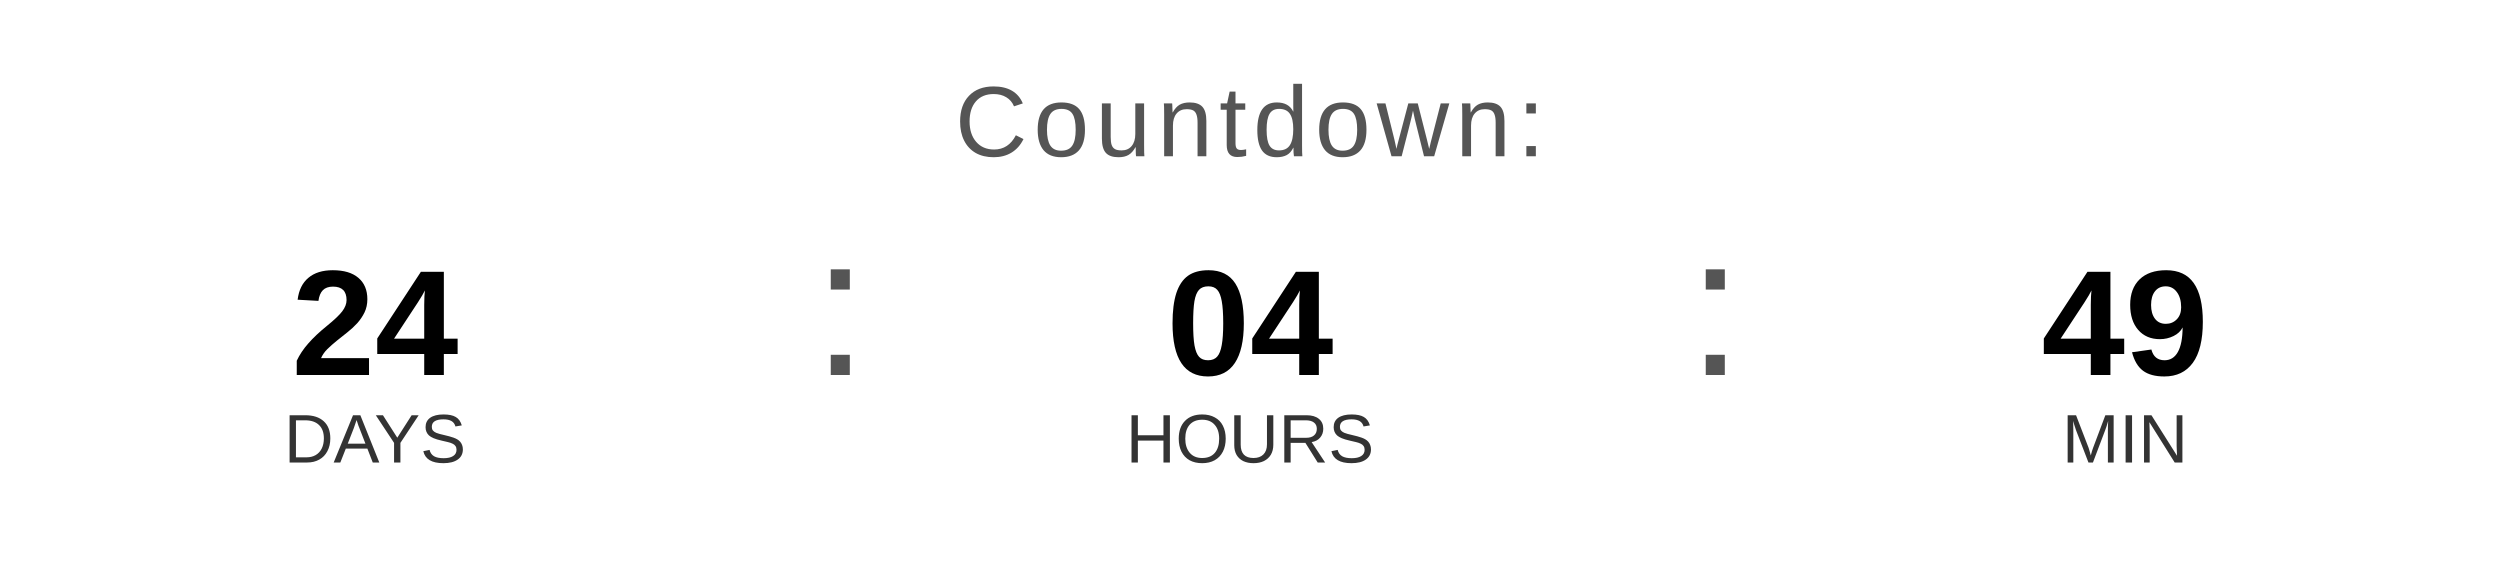
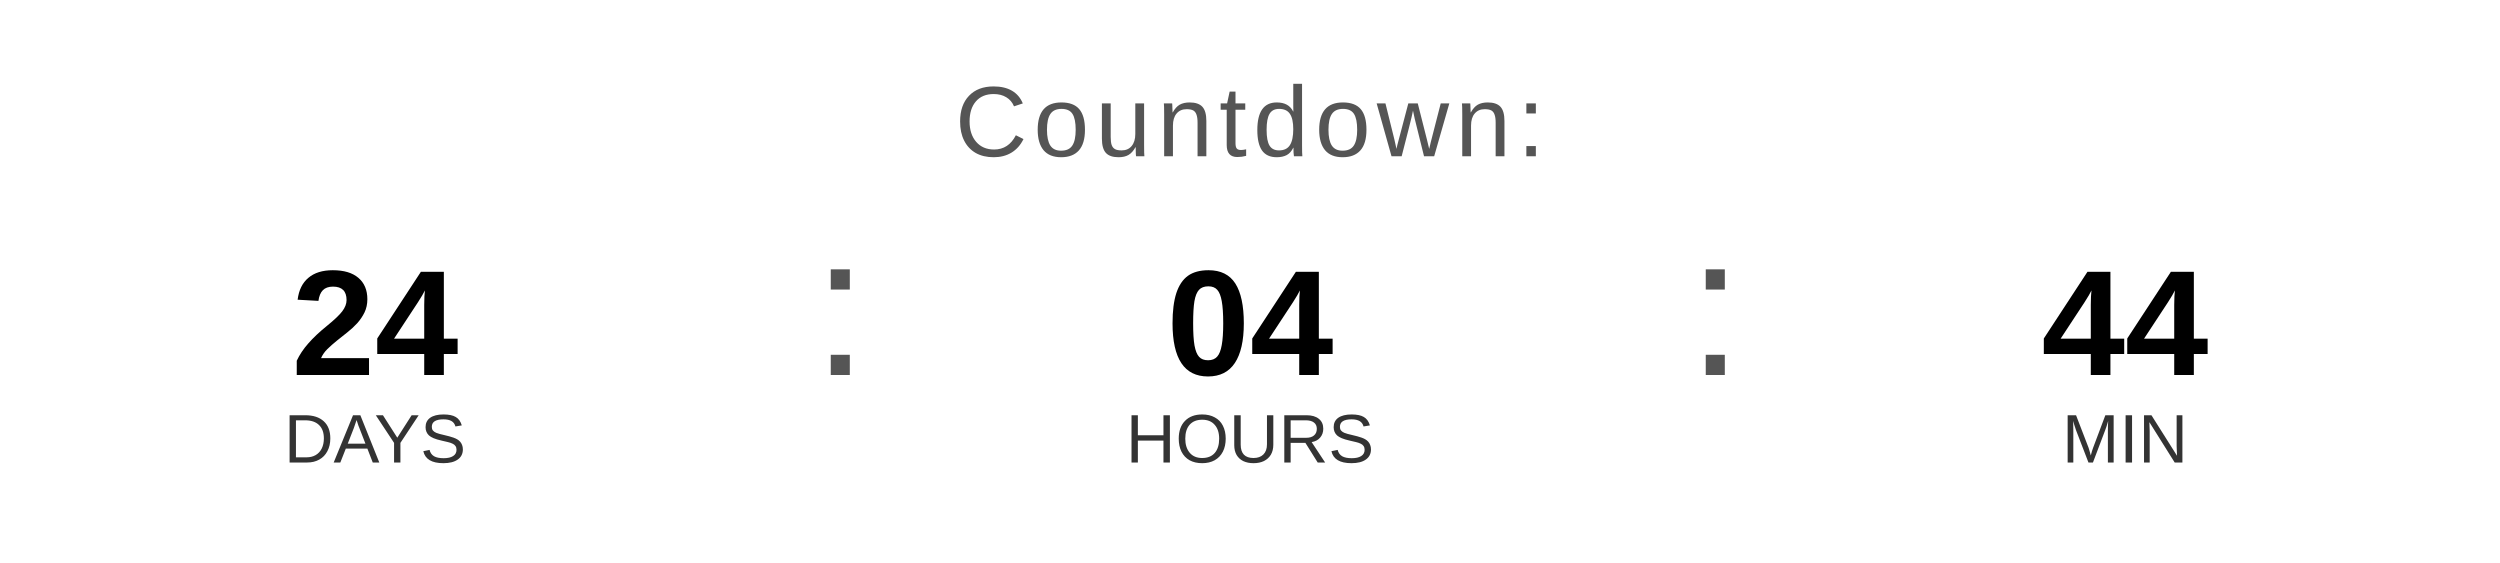
<svg xmlns="http://www.w3.org/2000/svg" width="400" height="90" viewBox="0 0 400 90">
  <text x="200" y="25" font-family="Arial, Helvetica, sans-serif" font-size="16" fill="#555555" text-anchor="middle" letter-spacing="1">
    Countdown:
  </text>
  <text x="60" y="60" font-family="Arial, Helvetica, sans-serif" font-size="24" font-weight="bold" fill="#000000" text-anchor="middle">24</text>
  <text x="60" y="74" font-family="Arial, Helvetica, sans-serif" font-size="11" fill="#333333" text-anchor="middle">DAYS</text>
  <text x="130" y="60" font-family="Arial, sans-serif" font-size="32" fill="#555555">:</text>
  <text x="200" y="60" font-family="Arial, Helvetica, sans-serif" font-size="24" font-weight="bold" fill="#000000" text-anchor="middle">04</text>
  <text x="200" y="74" font-family="Arial, Helvetica, sans-serif" font-size="11" fill="#333333" text-anchor="middle">HOURS</text>
  <text x="270" y="60" font-family="Arial, sans-serif" font-size="32" fill="#555555">:</text>
-   <text x="340" y="60" font-family="Arial, Helvetica, sans-serif" font-size="24" font-weight="bold" fill="#000000" text-anchor="middle">49</text>
+   <text x="340" y="60" font-family="Arial, Helvetica, sans-serif" font-size="24" font-weight="bold" fill="#000000" text-anchor="middle">44</text>
  <text x="340" y="74" font-family="Arial, Helvetica, sans-serif" font-size="11" fill="#333333" text-anchor="middle">MIN</text>
</svg>
